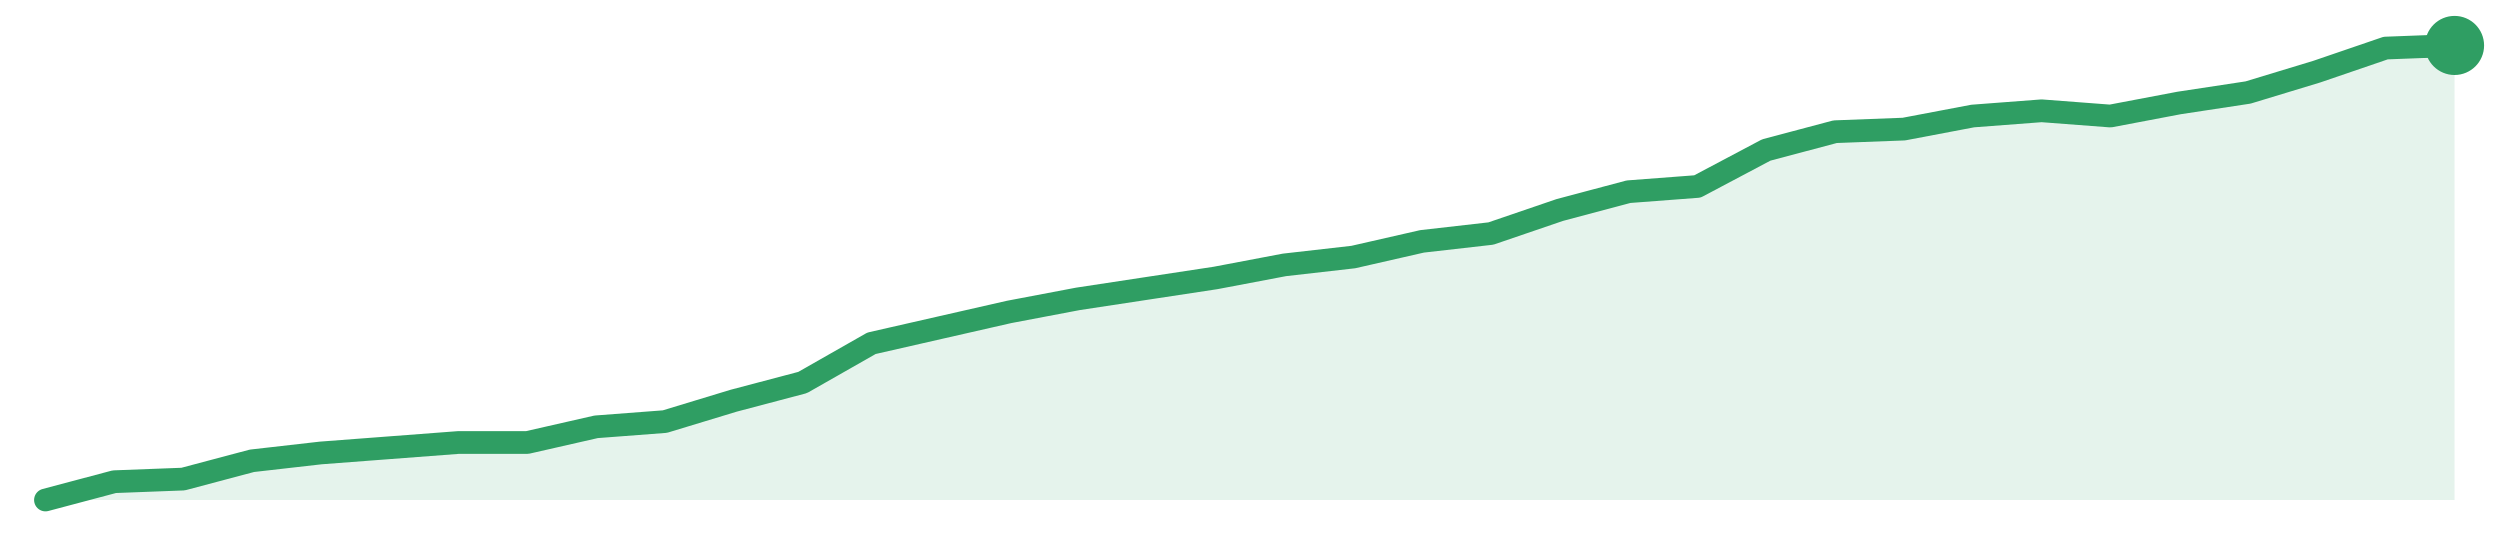
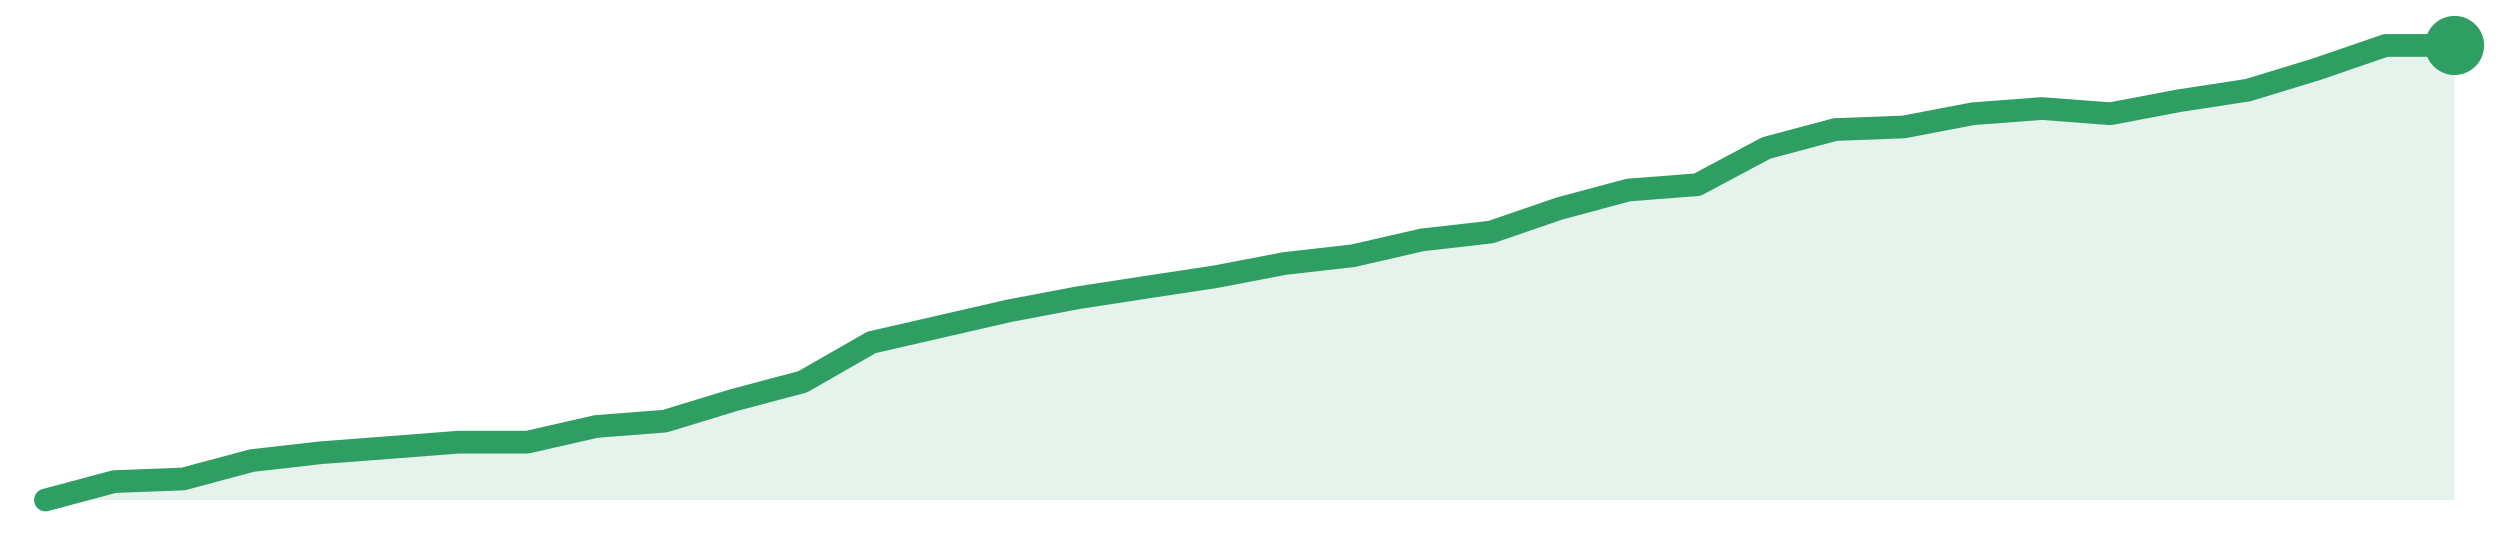
<svg xmlns="http://www.w3.org/2000/svg" width="220" height="48" viewBox="0 0 220 48" role="img" aria-label="trend">
-   <path d="M4.0,44.0 L4.0,44.0 L10.06,42.39 L16.11,42.16 L22.17,40.55 L28.23,39.86 L34.29,39.4 L40.34,38.94 L46.4,38.94 L52.46,37.56 L58.51,37.1 L64.57,35.26 L70.63,33.66 L76.69,30.21 L82.74,28.83 L88.8,27.45 L94.86,26.3 L100.91,25.38 L106.97,24.46 L113.03,23.31 L119.09,22.62 L125.14,21.24 L131.2,20.55 L137.26,18.48 L143.31,16.87 L149.37,16.41 L155.43,13.2 L161.49,11.59 L167.54,11.36 L173.6,10.21 L179.66,9.75 L185.71,10.21 L191.77,9.06 L197.83,8.14 L203.89,6.3 L209.94,4.23 L216.0,4.0 L216.0,44.0 Z" fill="#2f9e631f" />
-   <path d="M4.0,44.0 L10.06,42.39 L16.11,42.16 L22.17,40.55 L28.23,39.86 L34.29,39.4 L40.34,38.94 L46.4,38.94 L52.46,37.56 L58.51,37.1 L64.57,35.26 L70.63,33.66 L76.69,30.21 L82.74,28.83 L88.8,27.45 L94.86,26.3 L100.91,25.38 L106.97,24.46 L113.03,23.31 L119.09,22.62 L125.14,21.24 L131.2,20.55 L137.26,18.48 L143.31,16.87 L149.37,16.41 L155.43,13.2 L161.49,11.59 L167.54,11.36 L173.6,10.21 L179.66,9.75 L185.71,10.21 L191.77,9.06 L197.83,8.14 L203.89,6.3 L209.94,4.23 L216.0,4.0" fill="none" stroke="#2f9e63" stroke-width="2" stroke-linejoin="round" stroke-linecap="round" />
+   <path d="M4.0,44.0 L4.0,44.0 L10.06,42.38 L16.11,42.15 L22.17,40.53 L28.23,39.84 L34.29,39.38 L40.34,38.91 L46.4,38.91 L52.46,37.53 L58.51,37.06 L64.57,35.21 L70.63,33.6 L76.69,30.13 L82.74,28.74 L88.8,27.35 L94.86,26.2 L100.91,25.27 L106.97,24.35 L113.03,23.19 L119.09,22.5 L125.14,21.11 L131.2,20.42 L137.26,18.34 L143.31,16.72 L149.37,16.25 L155.43,13.02 L161.49,11.4 L167.54,11.17 L173.6,10.01 L179.66,9.55 L185.71,10.01 L191.77,8.86 L197.83,7.93 L203.89,6.08 L209.94,4.0 L216.0,4.0 L216.0,44.0 Z" fill="#2f9e631f" />
+   <path d="M4.0,44.0 L10.06,42.38 L16.11,42.15 L22.17,40.53 L28.23,39.84 L34.29,39.38 L40.34,38.91 L46.4,38.91 L52.46,37.53 L58.51,37.06 L64.57,35.21 L70.63,33.6 L76.69,30.13 L82.74,28.74 L88.8,27.35 L94.86,26.2 L100.91,25.27 L106.97,24.35 L113.03,23.19 L119.09,22.5 L125.14,21.11 L131.2,20.42 L137.26,18.34 L143.31,16.72 L149.37,16.25 L155.43,13.02 L161.49,11.4 L167.54,11.17 L173.6,10.01 L179.66,9.55 L185.71,10.01 L191.77,8.86 L197.83,7.93 L203.89,6.08 L209.94,4.0 L216.0,4.0" fill="none" stroke="#2f9e63" stroke-width="2" stroke-linejoin="round" stroke-linecap="round" />
  <circle cx="216.0" cy="4.0" r="2.6" fill="#2f9e63" />
</svg>
